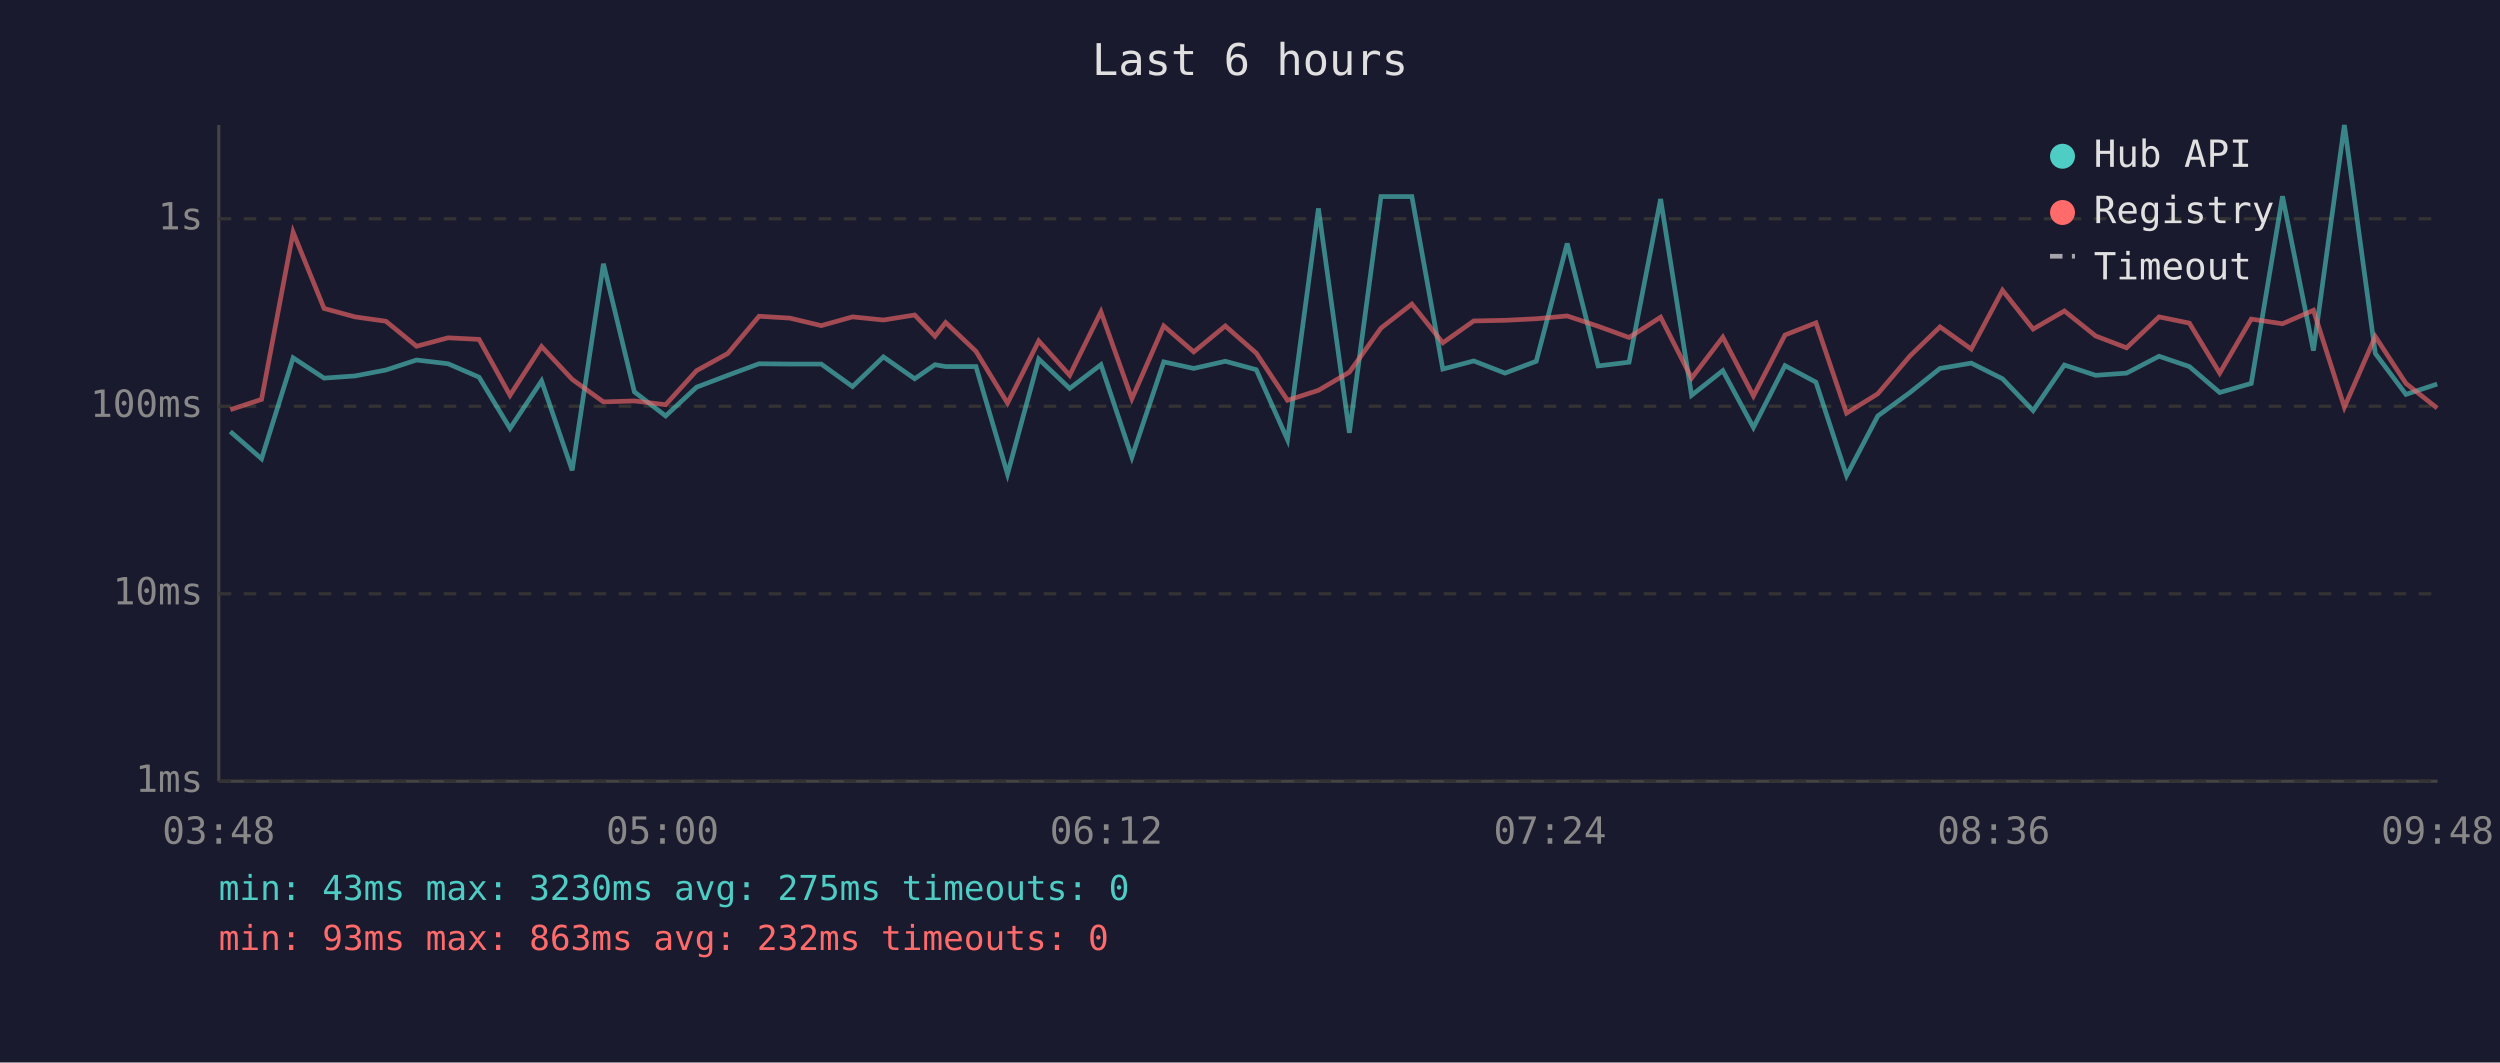
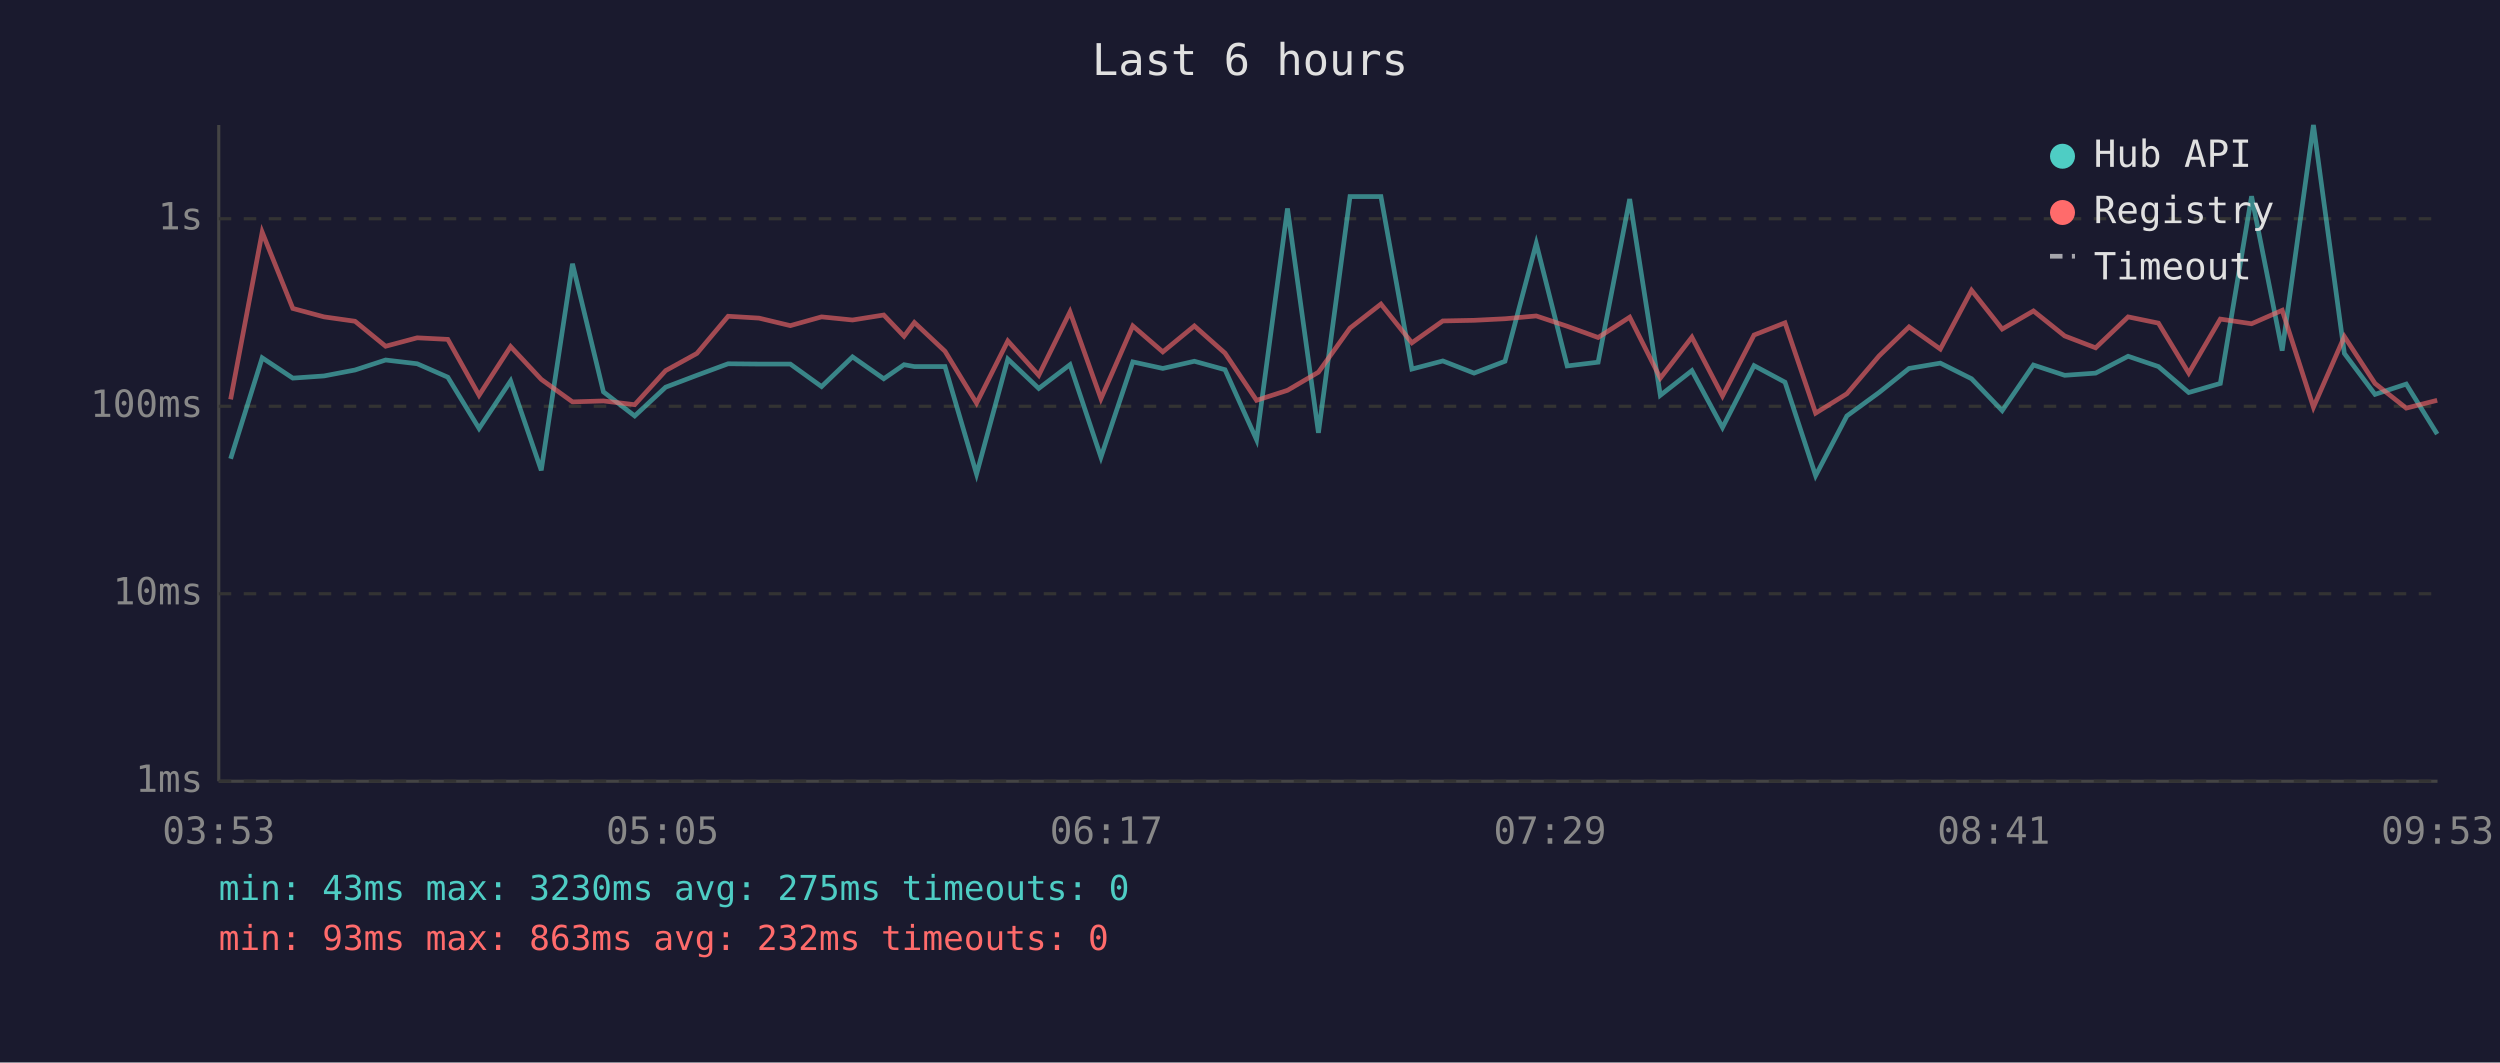
<svg xmlns="http://www.w3.org/2000/svg" viewBox="0 0 800 340" font-family="monospace" font-size="12">
  <rect width="800" height="340" fill="#1a1a2e" />
  <text x="400" y="24" fill="#e0e0e0" font-size="14" text-anchor="middle">Last 6 hours</text>
  <line x1="70" y1="40" x2="70" y2="250" stroke="#444" stroke-width="1" />
  <line x1="70" y1="250" x2="780" y2="250" stroke="#444" stroke-width="1" />
  <line x1="70" y1="250" x2="780" y2="250" stroke="#333" stroke-width="1" stroke-dasharray="4" />
  <text x="65" y="250" fill="#888" text-anchor="end" dominant-baseline="middle">1ms</text>
  <line x1="70" y1="190" x2="780" y2="190" stroke="#333" stroke-width="1" stroke-dasharray="4" />
  <text x="65" y="190" fill="#888" text-anchor="end" dominant-baseline="middle">10ms</text>
  <line x1="70" y1="130" x2="780" y2="130" stroke="#333" stroke-width="1" stroke-dasharray="4" />
  <text x="65" y="130" fill="#888" text-anchor="end" dominant-baseline="middle">100ms</text>
  <line x1="70" y1="70" x2="780" y2="70" stroke="#333" stroke-width="1" stroke-dasharray="4" />
  <text x="65" y="70" fill="#888" text-anchor="end" dominant-baseline="middle">1s</text>
-   <text x="70" y="270" fill="#888" text-anchor="middle">03:48</text>
-   <text x="212" y="270" fill="#888" text-anchor="middle">05:00</text>
-   <text x="354" y="270" fill="#888" text-anchor="middle">06:12</text>
-   <text x="496" y="270" fill="#888" text-anchor="middle">07:24</text>
-   <text x="638" y="270" fill="#888" text-anchor="middle">08:36</text>
-   <text x="780" y="270" fill="#888" text-anchor="middle">09:48</text>
-   <polyline points="73.7,138.1 83.7,146.8 93.8,114.5 103.7,121.0 113.6,120.3 123.5,118.4 133.3,115.2 143.4,116.4 153.3,120.7 163.2,137.1 173.3,121.9 183.1,150.5 193.1,84.4 203.0,125.4 213.0,133.1 222.9,123.9 232.9,120.1 242.9,116.4 252.8,116.5 262.8,116.5 272.8,123.7 282.7,114.2 292.7,121.2 299.2,116.7 302.6,117.3 312.3,117.3 322.4,151.7 332.4,114.9 342.3,124.3 352.3,116.7 362.2,146.3 372.4,115.8 382.0,117.9 392.1,115.6 402.0,118.3 412.0,140.7 421.9,66.7 431.8,138.5 441.9,62.9 451.8,62.9 461.7,118.1 471.6,115.5 481.6,119.4 491.6,115.6 501.5,77.9 511.4,117.1 521.3,115.9 531.4,63.7 541.3,126.5 551.3,118.6 561.1,136.8 571.2,117.0 581.1,122.3 590.9,152.2 600.9,133.1 611.2,125.6 620.8,117.9 630.8,116.2 640.8,121.2 650.6,131.4 660.6,116.8 670.6,120.1 680.5,119.4 690.9,114.0 700.6,117.3 710.3,125.6 720.4,122.7 730.4,62.8 740.3,112.2 750.2,40.0 760.1,113.1 769.9,126.2 779.9,122.9" fill="none" stroke="#4ecdc4" stroke-width="1.5" opacity="0.6" />
-   <polyline points="73.7,131.1 83.7,127.8 93.8,74.3 103.7,98.7 113.6,101.4 123.5,102.8 133.3,110.8 143.4,108.1 153.3,108.6 163.2,126.5 173.3,110.9 183.1,121.4 193.1,128.6 203.0,128.3 213.0,129.5 222.9,118.6 232.9,113.1 242.9,101.2 252.8,101.8 262.8,104.2 272.8,101.4 282.7,102.4 292.7,100.8 299.2,107.6 302.6,103.2 312.3,112.4 322.4,129.0 332.4,109.1 342.3,120.1 352.3,99.8 362.2,127.6 372.4,104.3 382.0,112.6 392.1,104.3 402.0,113.0 412.0,128.1 421.9,124.9 431.8,119.1 441.9,105.0 451.8,97.3 461.7,109.7 471.6,102.7 481.6,102.5 491.6,102.0 501.5,101.1 511.4,104.4 521.3,108.0 531.4,101.5 541.3,121.0 551.3,107.9 561.1,126.7 571.2,107.2 581.1,103.3 590.9,132.2 600.9,126.0 611.2,113.9 620.8,104.6 630.8,111.7 640.8,92.9 650.6,105.3 660.6,99.5 670.6,107.5 680.5,111.3 690.9,101.4 700.6,103.4 710.3,119.4 720.4,102.1 730.4,103.6 740.3,99.3 750.2,130.3 760.1,107.7 769.9,122.7 779.9,130.6" fill="none" stroke="#ff6b6b" stroke-width="1.5" opacity="0.6" />
+   <text x="70" y="270" fill="#888" text-anchor="middle">03:53</text>
+   <text x="212" y="270" fill="#888" text-anchor="middle">05:05</text>
+   <text x="354" y="270" fill="#888" text-anchor="middle">06:17</text>
+   <text x="496" y="270" fill="#888" text-anchor="middle">07:29</text>
+   <text x="638" y="270" fill="#888" text-anchor="middle">08:41</text>
+   <text x="780" y="270" fill="#888" text-anchor="middle">09:53</text>
+   <polyline points="73.8,146.8 83.9,114.5 93.7,121.0 103.7,120.3 113.6,118.4 123.4,115.2 133.5,116.4 143.3,120.7 153.3,137.1 163.4,121.9 173.2,150.5 183.2,84.4 193.1,125.4 203.1,133.1 213.0,123.9 223.0,120.1 233.0,116.4 242.9,116.5 252.9,116.5 262.9,123.7 272.8,114.2 282.8,121.2 289.3,116.7 292.6,117.3 302.4,117.3 312.5,151.7 322.5,114.9 332.4,124.3 342.4,116.7 352.3,146.3 362.5,115.8 372.1,117.9 382.2,115.6 392.0,118.3 402.1,140.7 412.0,66.7 421.9,138.5 432.0,62.9 441.9,62.9 451.8,118.1 461.7,115.5 471.7,119.4 481.6,115.6 491.6,77.9 501.5,117.1 511.4,115.9 521.5,63.7 531.3,126.5 541.4,118.6 551.2,136.8 561.3,117.0 571.2,122.3 581.0,152.2 591.0,133.1 601.3,125.6 610.9,117.9 620.9,116.2 630.9,121.2 640.7,131.4 650.7,116.8 660.7,120.1 670.6,119.4 681.0,114.0 690.7,117.3 700.4,125.6 710.5,122.7 720.5,62.8 730.3,112.2 740.3,40.0 750.2,113.1 760.0,126.2 770.0,122.9 779.9,138.9" fill="none" stroke="#4ecdc4" stroke-width="1.5" opacity="0.6" />
+   <polyline points="73.8,127.8 83.9,74.3 93.7,98.7 103.7,101.4 113.6,102.8 123.4,110.8 133.5,108.1 143.3,108.6 153.3,126.5 163.4,110.9 173.2,121.4 183.2,128.6 193.1,128.3 203.1,129.5 213.0,118.6 223.0,113.1 233.0,101.2 242.9,101.8 252.9,104.2 262.9,101.4 272.8,102.4 282.8,100.8 289.3,107.6 292.6,103.2 302.4,112.4 312.5,129.0 322.5,109.1 332.4,120.1 342.4,99.8 352.3,127.6 362.5,104.3 372.1,112.6 382.2,104.3 392.0,113.0 402.1,128.1 412.0,124.9 421.9,119.1 432.0,105.0 441.9,97.3 451.8,109.7 461.7,102.7 471.7,102.5 481.6,102.0 491.6,101.1 501.5,104.4 511.4,108.0 521.5,101.5 531.3,121.0 541.4,107.9 551.2,126.7 561.3,107.2 571.2,103.3 581.0,132.2 591.0,126.0 601.3,113.9 610.9,104.6 620.9,111.7 630.9,92.9 640.7,105.3 650.7,99.5 660.7,107.5 670.6,111.3 681.0,101.4 690.7,103.4 700.4,119.4 710.5,102.1 720.5,103.6 730.3,99.3 740.3,130.3 750.2,107.7 760.0,122.7 770.0,130.6 779.9,128.1" fill="none" stroke="#ff6b6b" stroke-width="1.5" opacity="0.6" />
  <circle cx="660" cy="50" r="4" fill="#4ecdc4" />
  <text x="670" y="50" fill="#e0e0e0" dominant-baseline="middle">Hub API</text>
  <circle cx="660" cy="68" r="4" fill="#ff6b6b" />
  <text x="670" y="68" fill="#e0e0e0" dominant-baseline="middle">Registry</text>
  <line x1="656" y1="82" x2="664" y2="82" stroke="#e0e0e0" stroke-width="1.5" stroke-dasharray="4,3" opacity="0.7" />
  <text x="670" y="86" fill="#e0e0e0" dominant-baseline="middle">Timeout</text>
  <text x="70" y="288" fill="#4ecdc4" font-size="11">min: 43ms  max: 3230ms  avg: 275ms  timeouts: 0</text>
  <text x="70" y="304" fill="#ff6b6b" font-size="11">min: 93ms  max: 863ms  avg: 232ms  timeouts: 0</text>
</svg>
